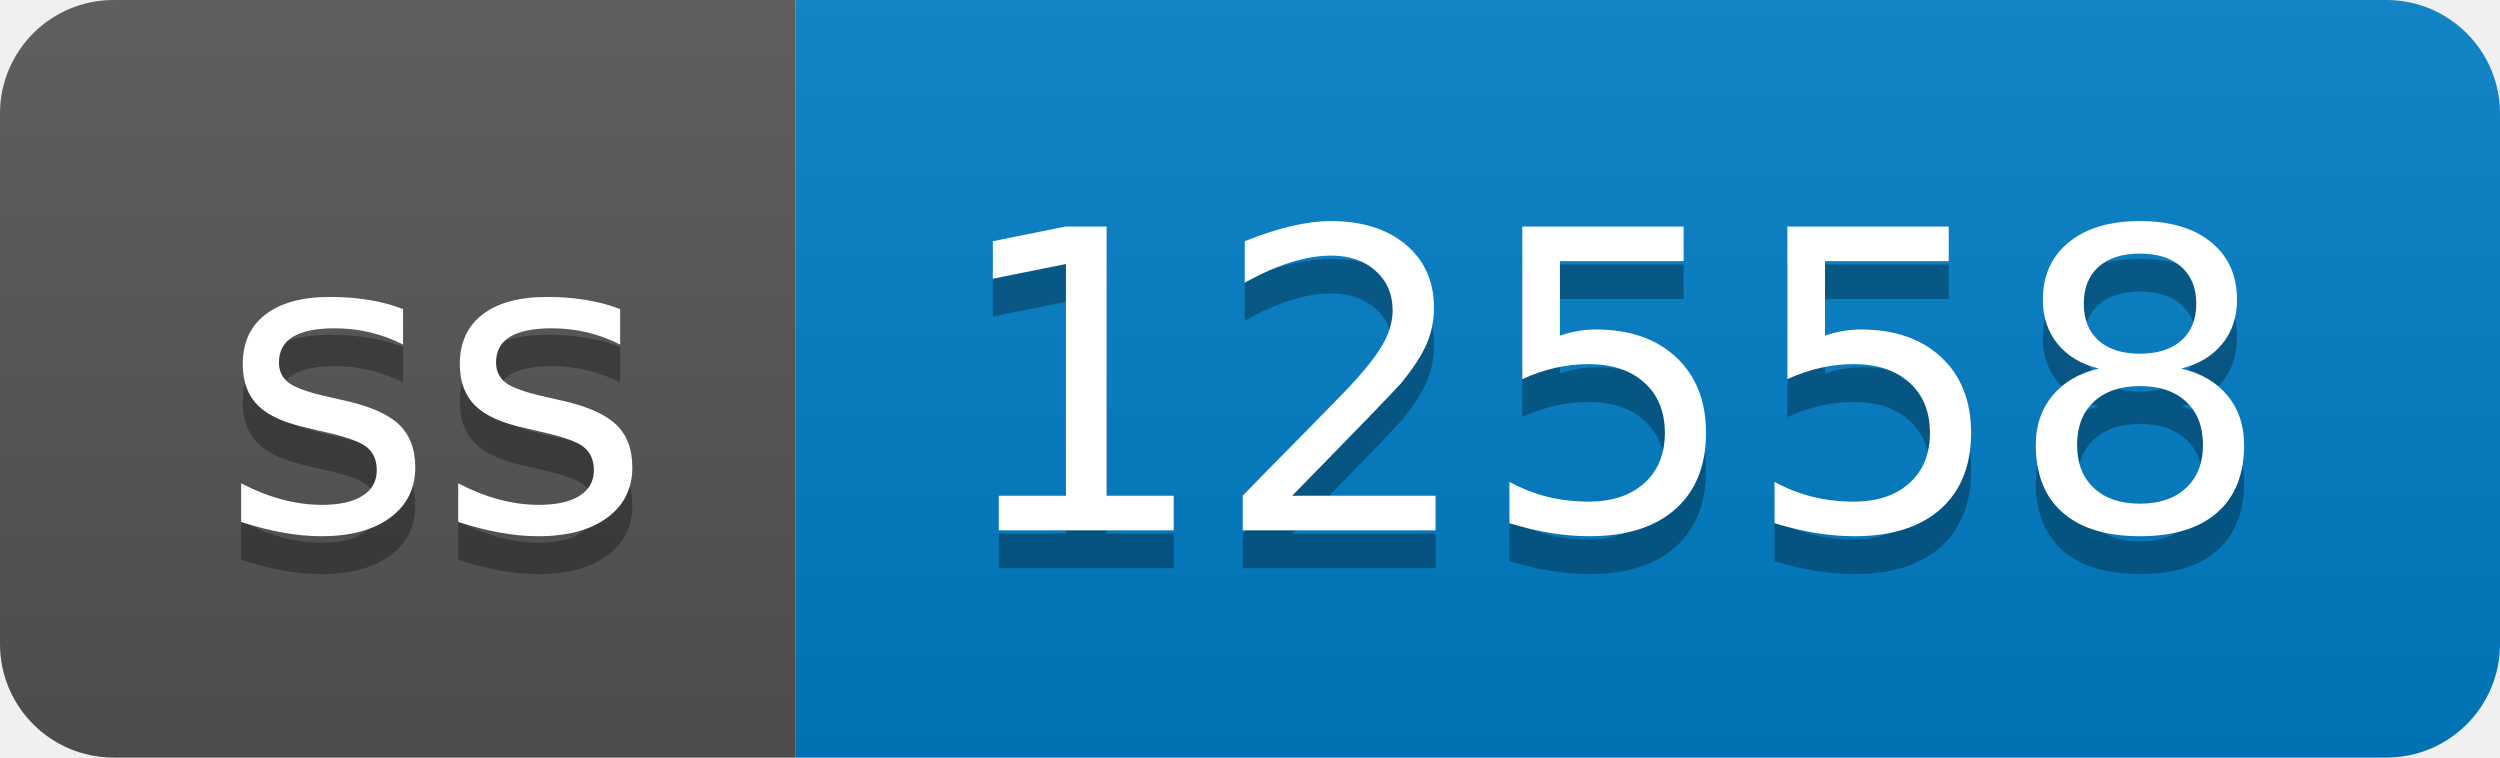
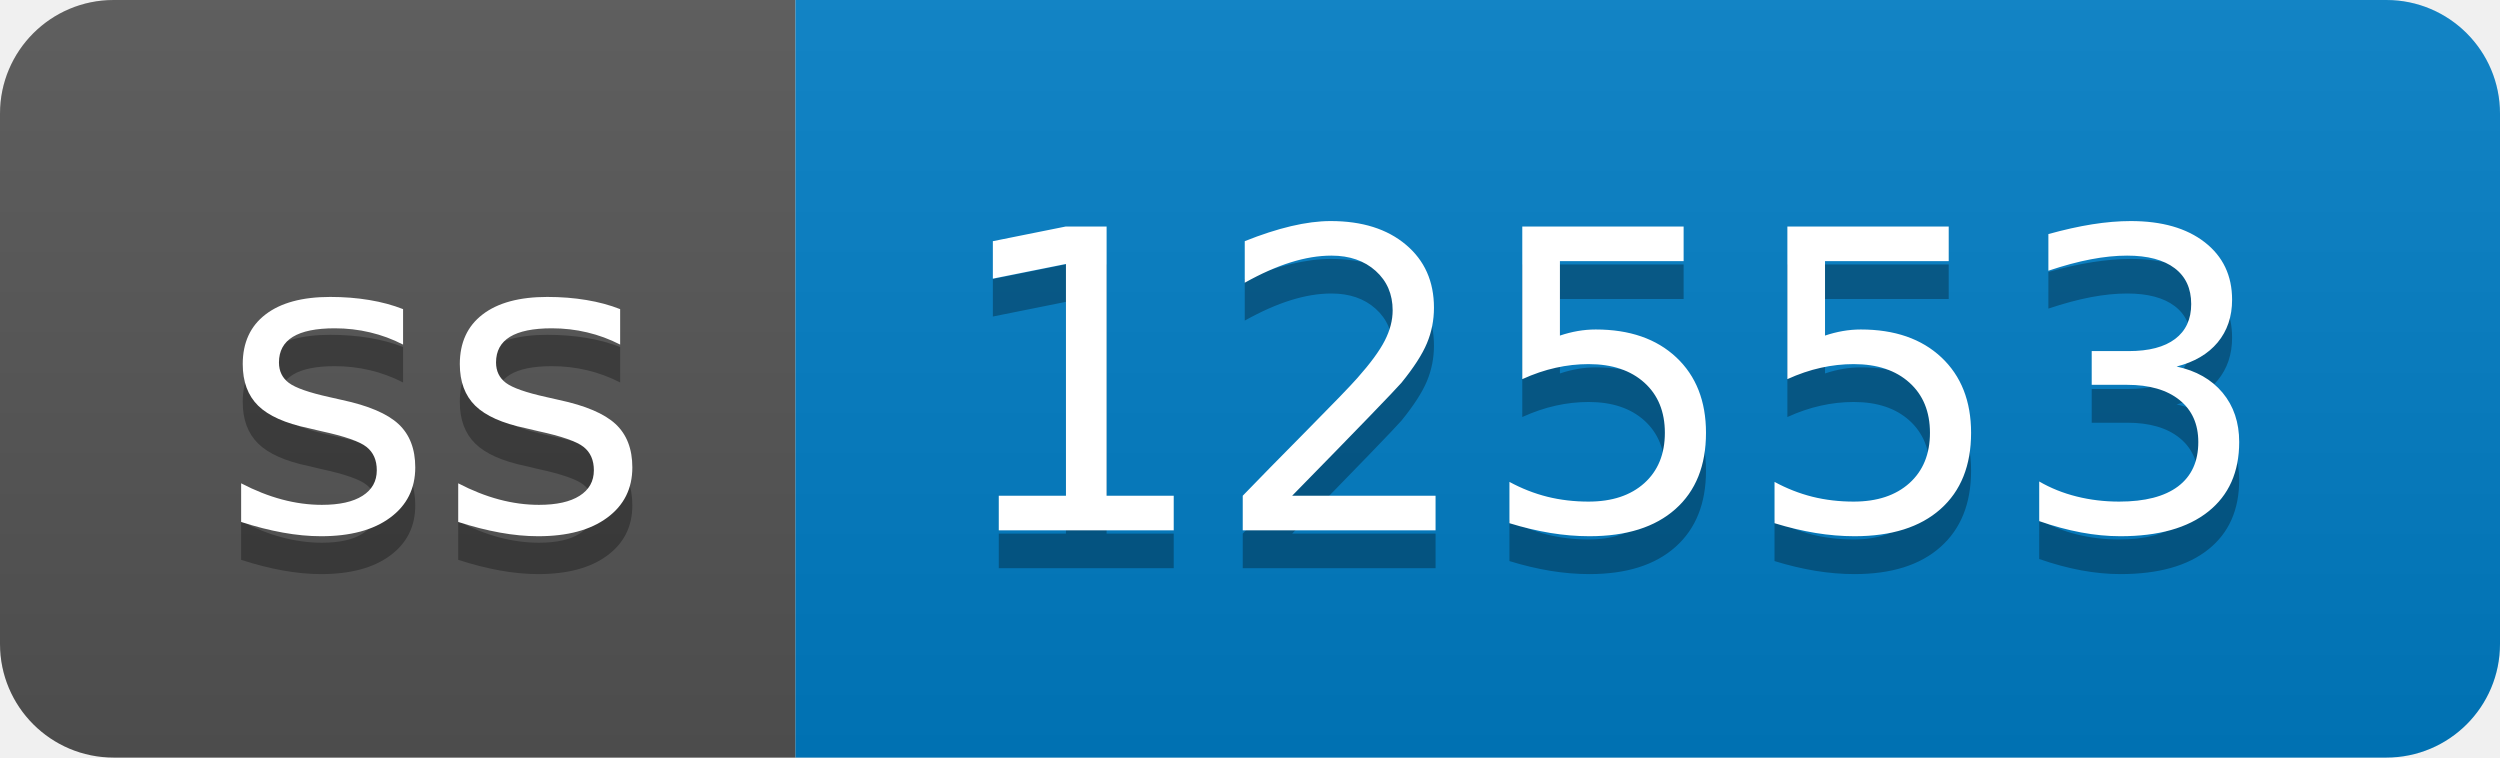
- <svg xmlns="http://www.w3.org/2000/svg" width="66" height="20" role="img" aria-label="ss: 12558">
+ <svg xmlns="http://www.w3.org/2000/svg" width="66" height="20" role="img" aria-label="ss: 12553">
  <linearGradient id="s" x2="0" y2="100%">
    <stop offset="0" stop-color="#bbb" stop-opacity=".1" />
    <stop offset="1" stop-opacity=".1" />
  </linearGradient>
  <clipPath id="r">
    <rect width="66" height="20" rx="3" fill="#fff" />
  </clipPath>
  <g clip-path="url(#r)">
    <rect width="21" height="20" fill="#555" />
    <rect x="21" width="45" height="20" fill="#007ec6" />
    <rect width="66" height="20" fill="url(#s)" />
  </g>
  <g fill="#fff" text-anchor="middle" font-family="Verdana,Geneva,DejaVu Sans,sans-serif" text-rendering="geometricPrecision" font-size="110">
    <text aria-hidden="true" x="115" y="150" fill="#010101" fill-opacity=".3" transform="scale(.1)" textLength="110">ss</text>
    <text x="115" y="140" transform="scale(.1)" fill="#fff" textLength="110">ss</text>
-     <text aria-hidden="true" x="425" y="150" fill="#010101" fill-opacity=".3" transform="scale(.1)" textLength="350">12558</text>
-     <text x="425" y="140" transform="scale(.1)" fill="#fff" textLength="350">12558</text>
+     <text aria-hidden="true" x="425" y="150" fill="#010101" fill-opacity=".3" transform="scale(.1)" textLength="350">12553</text>
+     <text x="425" y="140" transform="scale(.1)" fill="#fff" textLength="350">12553</text>
  </g>
</svg>
